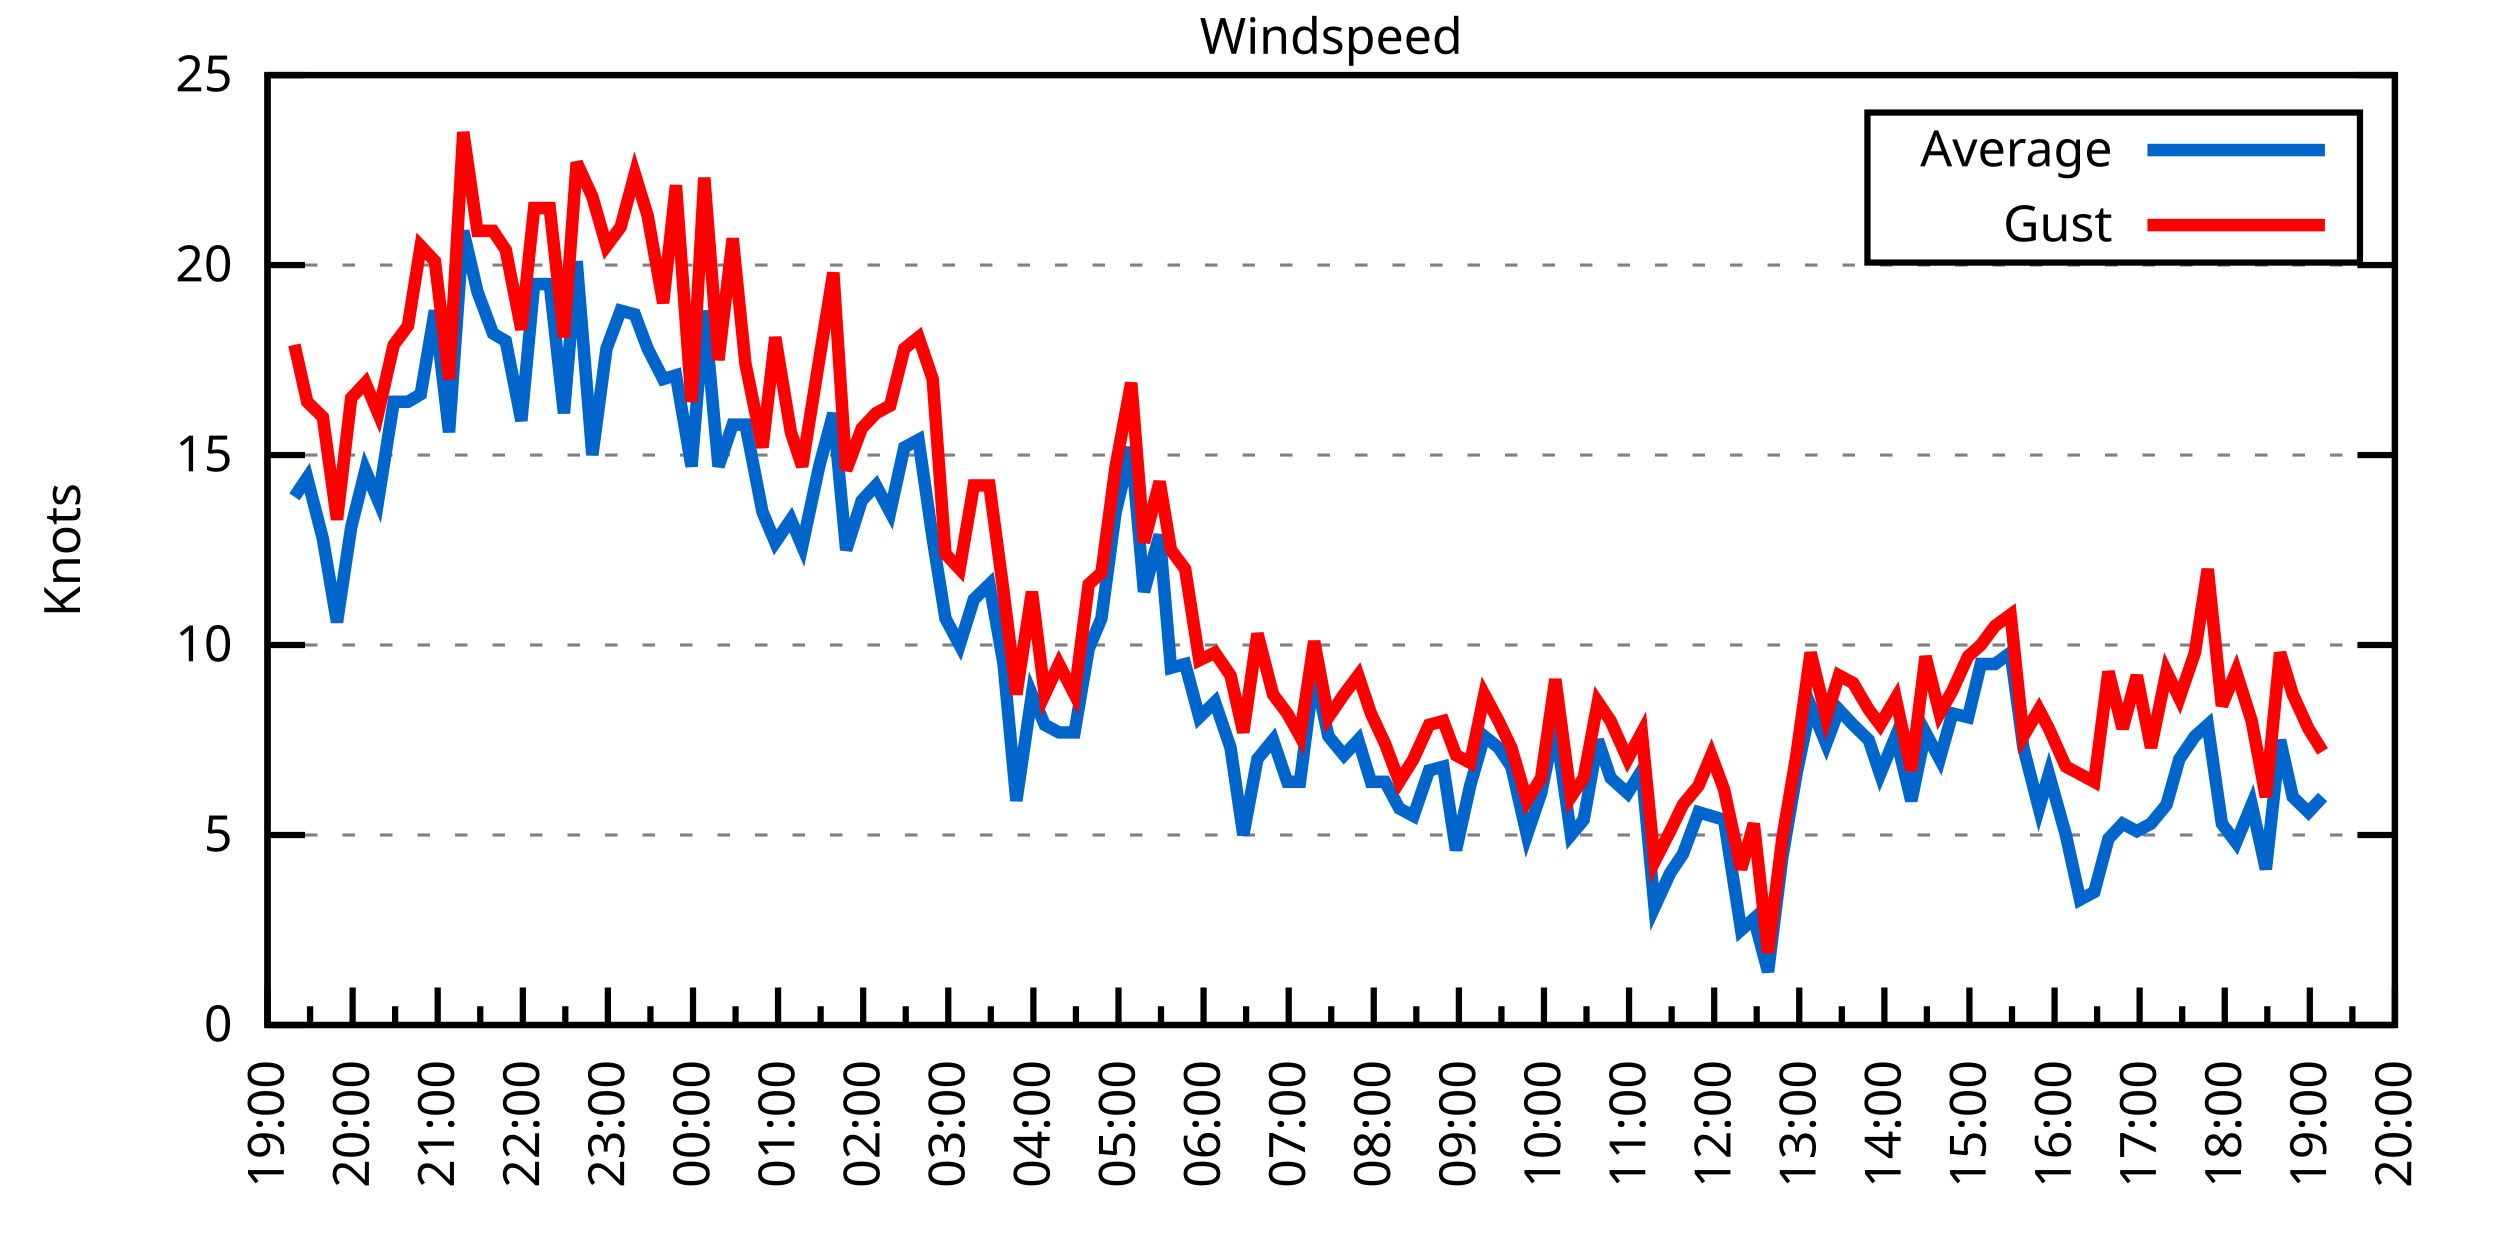
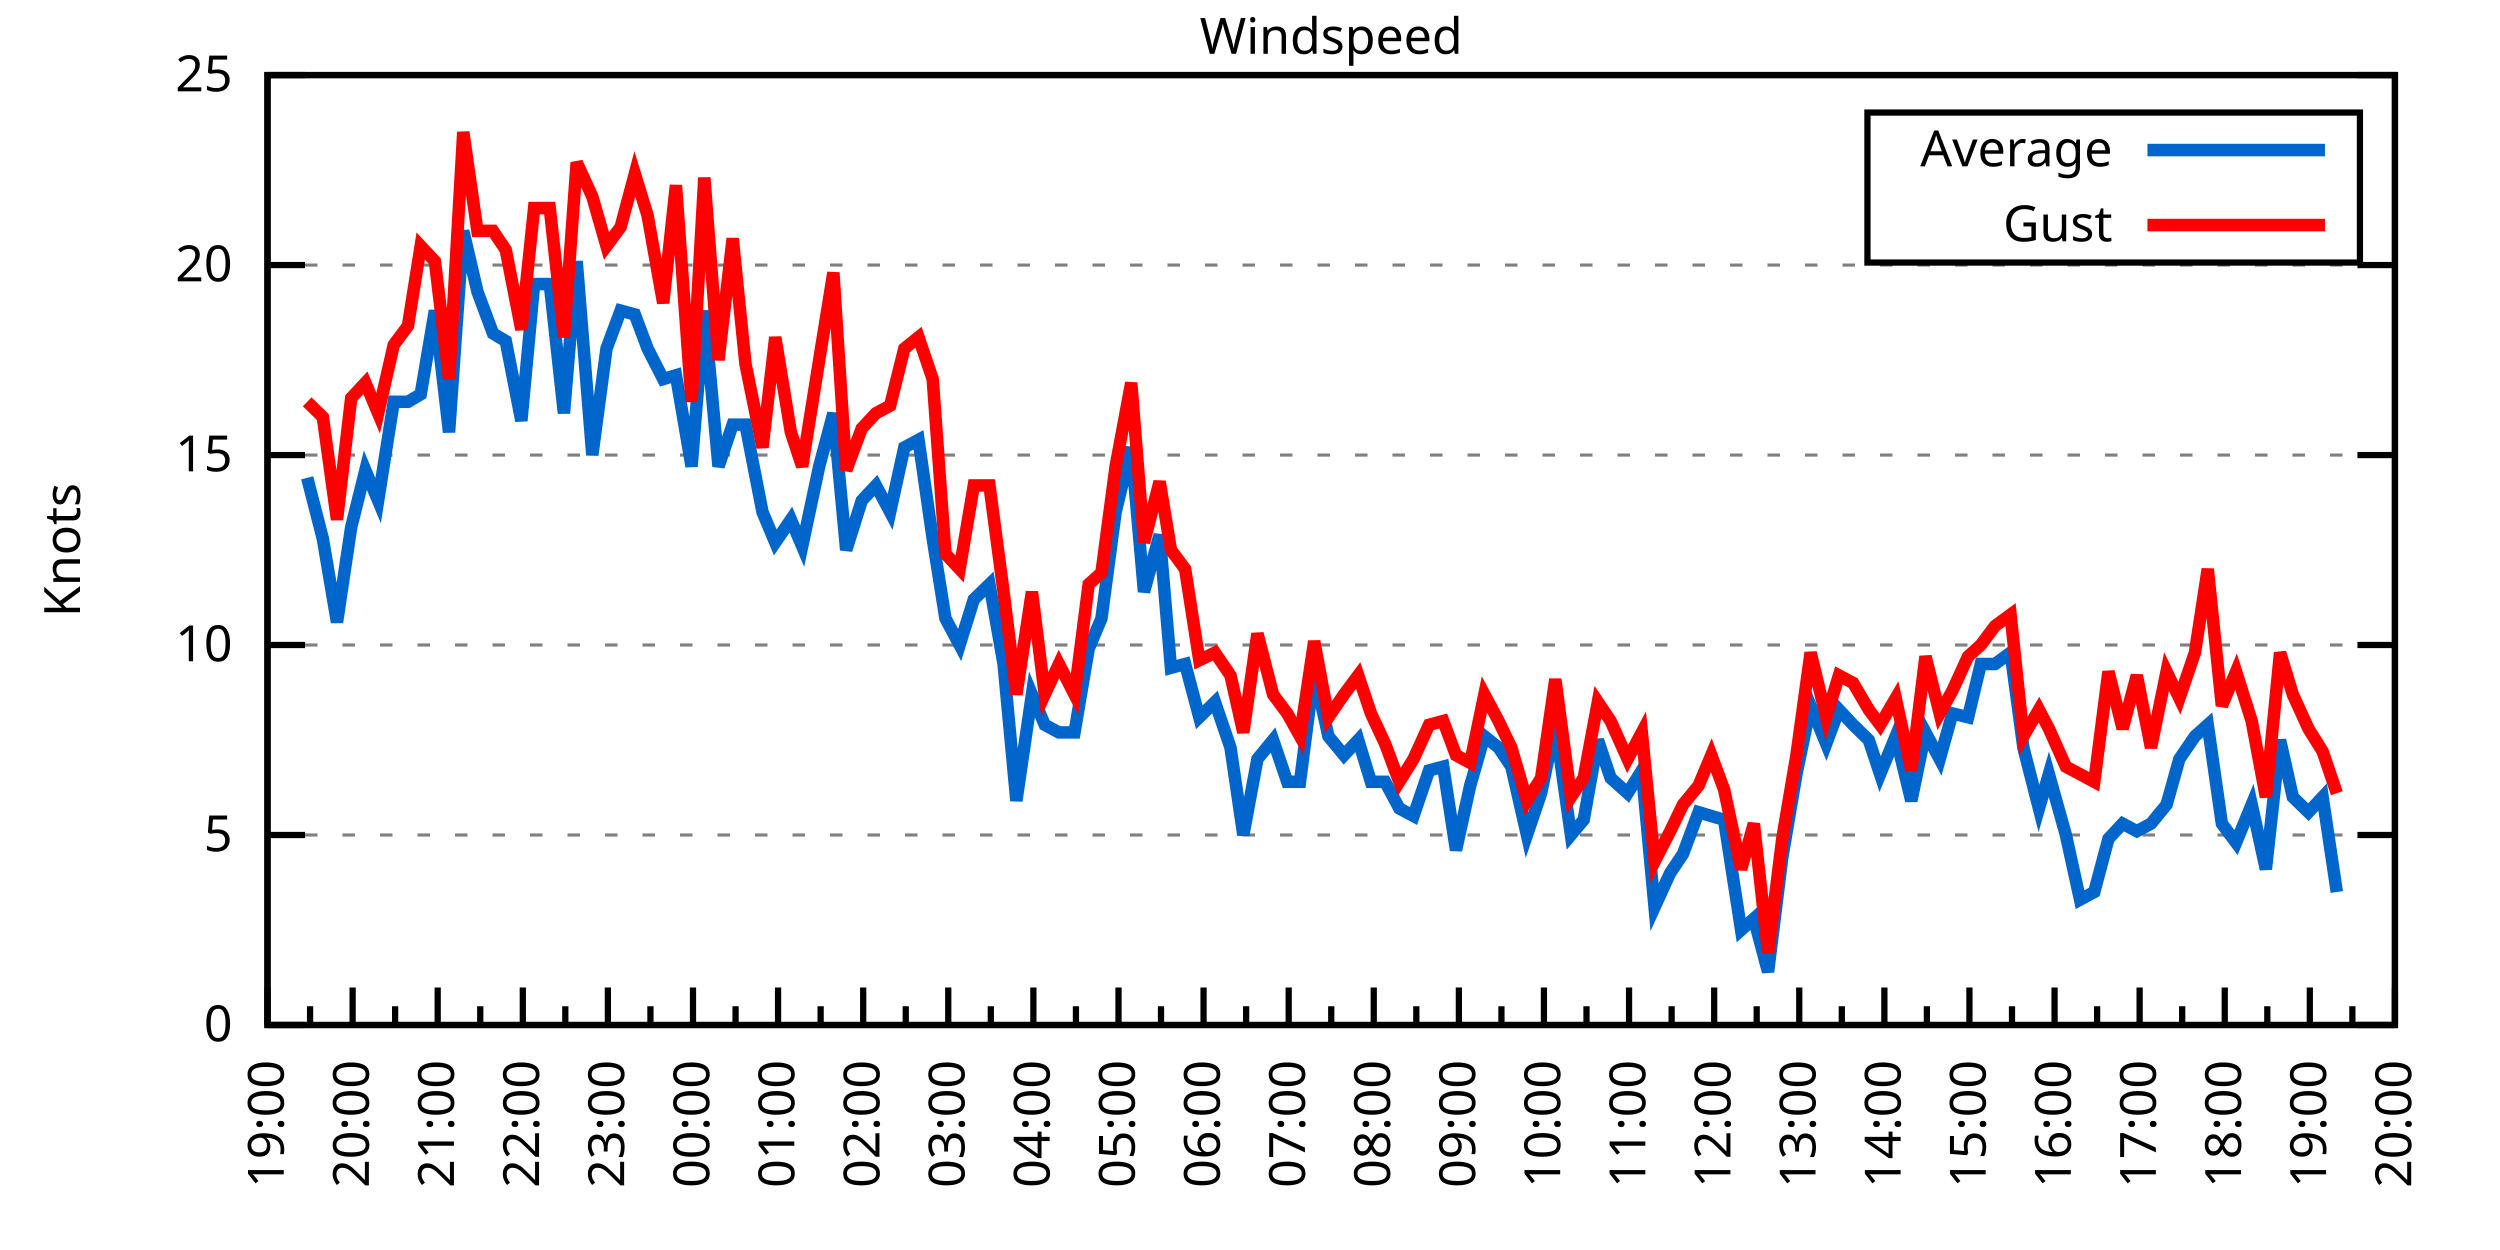
<svg xmlns="http://www.w3.org/2000/svg" xmlns:xlink="http://www.w3.org/1999/xlink" width="400" height="200" viewBox="0 0 400 200">
  <g id="gnuplot_canvas">
    <rect x="0" y="0" width="400" height="200" fill="none" />
    <defs>
      <circle id="gpDot" r="0.5" stroke-width="0.5" stroke="currentColor" />
      <path id="gpPt0" stroke-width="0.333" stroke="currentColor" d="M-1,0 h2 M0,-1 v2" />
      <path id="gpPt1" stroke-width="0.333" stroke="currentColor" d="M-1,-1 L1,1 M1,-1 L-1,1" />
      <path id="gpPt2" stroke-width="0.333" stroke="currentColor" d="M-1,0 L1,0 M0,-1 L0,1 M-1,-1 L1,1 M-1,1 L1,-1" />
      <rect id="gpPt3" stroke-width="0.333" stroke="currentColor" x="-1" y="-1" width="2" height="2" />
      <rect id="gpPt4" stroke-width="0.333" stroke="currentColor" fill="currentColor" x="-1" y="-1" width="2" height="2" />
      <circle id="gpPt5" stroke-width="0.333" stroke="currentColor" cx="0" cy="0" r="1" />
      <use xlink:href="#gpPt5" id="gpPt6" fill="currentColor" stroke="none" />
      <path id="gpPt7" stroke-width="0.333" stroke="currentColor" d="M0,-1.33 L-1.33,0.67 L1.33,0.67 z" />
      <use xlink:href="#gpPt7" id="gpPt8" fill="currentColor" stroke="none" />
      <use xlink:href="#gpPt7" id="gpPt9" stroke="currentColor" transform="rotate(180)" />
      <use xlink:href="#gpPt9" id="gpPt10" fill="currentColor" stroke="none" />
      <use xlink:href="#gpPt3" id="gpPt11" stroke="currentColor" transform="rotate(45)" />
      <use xlink:href="#gpPt11" id="gpPt12" fill="currentColor" stroke="none" />
      <path id="gpPt13" stroke-width="0.333" stroke="currentColor" d="M0,1.330 L1.265,0.411 L0.782,-1.067 L-0.782,-1.076 L-1.265,0.411 z" />
      <use xlink:href="#gpPt13" id="gpPt14" fill="currentColor" stroke="none" />
      <filter id="textbox" filterUnits="objectBoundingBox" x="0" y="0" height="1" width="1">
        <feFlood flood-color="white" flood-opacity="1" result="bgnd" />
        <feComposite in="SourceGraphic" in2="bgnd" operator="atop" />
      </filter>
      <filter id="greybox" filterUnits="objectBoundingBox" x="0" y="0" height="1" width="1">
        <feFlood flood-color="lightgrey" flood-opacity="1" result="grey" />
        <feComposite in="SourceGraphic" in2="grey" operator="atop" />
      </filter>
    </defs>
    <g fill="none" color="white" stroke="currentColor" stroke-width="1.00" stroke-linecap="butt" stroke-linejoin="miter">
</g>
    <g fill="none" color="black" stroke="currentColor" stroke-width="1.00" stroke-linecap="butt" stroke-linejoin="miter">
      <g stroke="none" shape-rendering="crispEdges">
        <polygon fill="rgb(255, 255, 255)" points="42.80,164.00 383.18,164.00 383.18,12.02 42.80,12.02 " />
      </g>
    </g>
    <g fill="none" color="black" stroke="currentColor" stroke-width="1.00" stroke-linecap="butt" stroke-linejoin="miter">
</g>
    <g fill="none" color="black" stroke="black" stroke-width="0.50" stroke-linecap="butt" stroke-linejoin="miter">
</g>
    <g fill="none" color="gray" stroke="currentColor" stroke-width="0.50" stroke-linecap="butt" stroke-linejoin="miter">
      <path stroke="gray" stroke-dasharray="2,4" class="gridline" d="M42.80,164.00 L383.19,164.00  " />
    </g>
    <g fill="none" color="gray" stroke="gray" stroke-width="1.00" stroke-linecap="butt" stroke-linejoin="miter">
</g>
    <g fill="none" color="black" stroke="currentColor" stroke-width="1.00" stroke-linecap="butt" stroke-linejoin="miter">
      <path stroke="black" d="M42.80,164.00 L48.80,164.00 M383.19,164.00 L377.19,164.00  " />
      <g transform="translate(37.20,166.60)" stroke="none" fill="black" font-family="Sans" font-size="8.00" text-anchor="end">
        <text>
          <tspan font-family="Sans"> 0</tspan>
        </text>
      </g>
    </g>
    <g fill="none" color="black" stroke="currentColor" stroke-width="1.00" stroke-linecap="butt" stroke-linejoin="miter">
</g>
    <g fill="none" color="black" stroke="black" stroke-width="0.50" stroke-linecap="butt" stroke-linejoin="miter">
</g>
    <g fill="none" color="gray" stroke="currentColor" stroke-width="0.50" stroke-linecap="butt" stroke-linejoin="miter">
      <path stroke="gray" stroke-dasharray="2,4" class="gridline" d="M42.80,133.60 L383.19,133.60  " />
    </g>
    <g fill="none" color="gray" stroke="gray" stroke-width="1.00" stroke-linecap="butt" stroke-linejoin="miter">
</g>
    <g fill="none" color="black" stroke="currentColor" stroke-width="1.00" stroke-linecap="butt" stroke-linejoin="miter">
      <path stroke="black" d="M42.80,133.60 L48.80,133.60 M383.19,133.60 L377.19,133.60  " />
      <g transform="translate(37.20,136.20)" stroke="none" fill="black" font-family="Sans" font-size="8.00" text-anchor="end">
        <text>
          <tspan font-family="Sans"> 5</tspan>
        </text>
      </g>
    </g>
    <g fill="none" color="black" stroke="currentColor" stroke-width="1.00" stroke-linecap="butt" stroke-linejoin="miter">
</g>
    <g fill="none" color="black" stroke="black" stroke-width="0.50" stroke-linecap="butt" stroke-linejoin="miter">
</g>
    <g fill="none" color="gray" stroke="currentColor" stroke-width="0.50" stroke-linecap="butt" stroke-linejoin="miter">
      <path stroke="gray" stroke-dasharray="2,4" class="gridline" d="M42.80,103.20 L383.19,103.20  " />
    </g>
    <g fill="none" color="gray" stroke="gray" stroke-width="1.00" stroke-linecap="butt" stroke-linejoin="miter">
</g>
    <g fill="none" color="black" stroke="currentColor" stroke-width="1.00" stroke-linecap="butt" stroke-linejoin="miter">
      <path stroke="black" d="M42.80,103.20 L48.80,103.20 M383.19,103.20 L377.19,103.20  " />
      <g transform="translate(37.20,105.80)" stroke="none" fill="black" font-family="Sans" font-size="8.00" text-anchor="end">
        <text>
          <tspan font-family="Sans"> 10</tspan>
        </text>
      </g>
    </g>
    <g fill="none" color="black" stroke="currentColor" stroke-width="1.00" stroke-linecap="butt" stroke-linejoin="miter">
</g>
    <g fill="none" color="black" stroke="black" stroke-width="0.50" stroke-linecap="butt" stroke-linejoin="miter">
</g>
    <g fill="none" color="gray" stroke="currentColor" stroke-width="0.50" stroke-linecap="butt" stroke-linejoin="miter">
      <path stroke="gray" stroke-dasharray="2,4" class="gridline" d="M42.80,72.81 L383.19,72.81  " />
    </g>
    <g fill="none" color="gray" stroke="gray" stroke-width="1.00" stroke-linecap="butt" stroke-linejoin="miter">
</g>
    <g fill="none" color="black" stroke="currentColor" stroke-width="1.00" stroke-linecap="butt" stroke-linejoin="miter">
      <path stroke="black" d="M42.80,72.81 L48.80,72.81 M383.19,72.81 L377.19,72.81  " />
      <g transform="translate(37.20,75.41)" stroke="none" fill="black" font-family="Sans" font-size="8.00" text-anchor="end">
        <text>
          <tspan font-family="Sans"> 15</tspan>
        </text>
      </g>
    </g>
    <g fill="none" color="black" stroke="currentColor" stroke-width="1.00" stroke-linecap="butt" stroke-linejoin="miter">
</g>
    <g fill="none" color="black" stroke="black" stroke-width="0.50" stroke-linecap="butt" stroke-linejoin="miter">
</g>
    <g fill="none" color="gray" stroke="currentColor" stroke-width="0.50" stroke-linecap="butt" stroke-linejoin="miter">
      <path stroke="gray" stroke-dasharray="2,4" class="gridline" d="M42.80,42.41 L383.19,42.41  " />
    </g>
    <g fill="none" color="gray" stroke="gray" stroke-width="1.00" stroke-linecap="butt" stroke-linejoin="miter">
</g>
    <g fill="none" color="black" stroke="currentColor" stroke-width="1.00" stroke-linecap="butt" stroke-linejoin="miter">
      <path stroke="black" d="M42.80,42.41 L48.80,42.41 M383.19,42.41 L377.19,42.41  " />
      <g transform="translate(37.20,45.01)" stroke="none" fill="black" font-family="Sans" font-size="8.00" text-anchor="end">
        <text>
          <tspan font-family="Sans"> 20</tspan>
        </text>
      </g>
    </g>
    <g fill="none" color="black" stroke="currentColor" stroke-width="1.00" stroke-linecap="butt" stroke-linejoin="miter">
</g>
    <g fill="none" color="black" stroke="black" stroke-width="0.50" stroke-linecap="butt" stroke-linejoin="miter">
</g>
    <g fill="none" color="gray" stroke="currentColor" stroke-width="0.50" stroke-linecap="butt" stroke-linejoin="miter">
      <path stroke="gray" stroke-dasharray="2,4" class="gridline" d="M42.80,12.01 L383.19,12.01  " />
    </g>
    <g fill="none" color="gray" stroke="gray" stroke-width="1.00" stroke-linecap="butt" stroke-linejoin="miter">
</g>
    <g fill="none" color="black" stroke="currentColor" stroke-width="1.00" stroke-linecap="butt" stroke-linejoin="miter">
      <path stroke="black" d="M42.80,12.01 L48.80,12.01 M383.19,12.01 L377.19,12.01  " />
      <g transform="translate(37.20,14.61)" stroke="none" fill="black" font-family="Sans" font-size="8.00" text-anchor="end">
        <text>
          <tspan font-family="Sans"> 25</tspan>
        </text>
      </g>
    </g>
    <g fill="none" color="black" stroke="currentColor" stroke-width="1.00" stroke-linecap="butt" stroke-linejoin="miter">
      <path stroke="black" d="M42.80,164.00 L42.80,158.00  " />
      <g transform="translate(45.40,169.60) rotate(270)" stroke="none" fill="black" font-family="Sans" font-size="8.00" text-anchor="end">
        <text>
          <tspan font-family="Sans">19:00</tspan>
        </text>
      </g>
    </g>
    <g fill="none" color="black" stroke="currentColor" stroke-width="1.00" stroke-linecap="butt" stroke-linejoin="miter">
      <path stroke="black" d="M49.61,164.00 L49.61,161.00 M56.42,164.00 L56.42,158.00  " />
      <g transform="translate(59.02,169.60) rotate(270)" stroke="none" fill="black" font-family="Sans" font-size="8.00" text-anchor="end">
        <text>
          <tspan font-family="Sans">20:00</tspan>
        </text>
      </g>
    </g>
    <g fill="none" color="black" stroke="currentColor" stroke-width="1.00" stroke-linecap="butt" stroke-linejoin="miter">
      <path stroke="black" d="M63.22,164.00 L63.22,161.00 M70.03,164.00 L70.03,158.00  " />
      <g transform="translate(72.63,169.60) rotate(270)" stroke="none" fill="black" font-family="Sans" font-size="8.00" text-anchor="end">
        <text>
          <tspan font-family="Sans">21:00</tspan>
        </text>
      </g>
    </g>
    <g fill="none" color="black" stroke="currentColor" stroke-width="1.00" stroke-linecap="butt" stroke-linejoin="miter">
      <path stroke="black" d="M76.84,164.00 L76.84,161.00 M83.65,164.00 L83.65,158.00  " />
      <g transform="translate(86.25,169.60) rotate(270)" stroke="none" fill="black" font-family="Sans" font-size="8.00" text-anchor="end">
        <text>
          <tspan font-family="Sans">22:00</tspan>
        </text>
      </g>
    </g>
    <g fill="none" color="black" stroke="currentColor" stroke-width="1.00" stroke-linecap="butt" stroke-linejoin="miter">
      <path stroke="black" d="M90.45,164.00 L90.45,161.00 M97.26,164.00 L97.26,158.00  " />
      <g transform="translate(99.86,169.60) rotate(270)" stroke="none" fill="black" font-family="Sans" font-size="8.00" text-anchor="end">
        <text>
          <tspan font-family="Sans">23:00</tspan>
        </text>
      </g>
    </g>
    <g fill="none" color="black" stroke="currentColor" stroke-width="1.00" stroke-linecap="butt" stroke-linejoin="miter">
      <path stroke="black" d="M104.07,164.00 L104.07,161.00 M110.88,164.00 L110.88,158.00  " />
      <g transform="translate(113.48,169.60) rotate(270)" stroke="none" fill="black" font-family="Sans" font-size="8.00" text-anchor="end">
        <text>
          <tspan font-family="Sans">00:00</tspan>
        </text>
      </g>
    </g>
    <g fill="none" color="black" stroke="currentColor" stroke-width="1.00" stroke-linecap="butt" stroke-linejoin="miter">
      <path stroke="black" d="M117.69,164.00 L117.69,161.00 M124.49,164.00 L124.49,158.00  " />
      <g transform="translate(127.09,169.60) rotate(270)" stroke="none" fill="black" font-family="Sans" font-size="8.00" text-anchor="end">
        <text>
          <tspan font-family="Sans">01:00</tspan>
        </text>
      </g>
    </g>
    <g fill="none" color="black" stroke="currentColor" stroke-width="1.00" stroke-linecap="butt" stroke-linejoin="miter">
      <path stroke="black" d="M131.30,164.00 L131.30,161.00 M138.11,164.00 L138.11,158.00  " />
      <g transform="translate(140.71,169.60) rotate(270)" stroke="none" fill="black" font-family="Sans" font-size="8.00" text-anchor="end">
        <text>
          <tspan font-family="Sans">02:00</tspan>
        </text>
      </g>
    </g>
    <g fill="none" color="black" stroke="currentColor" stroke-width="1.00" stroke-linecap="butt" stroke-linejoin="miter">
      <path stroke="black" d="M144.92,164.00 L144.92,161.00 M151.72,164.00 L151.72,158.00  " />
      <g transform="translate(154.32,169.60) rotate(270)" stroke="none" fill="black" font-family="Sans" font-size="8.00" text-anchor="end">
        <text>
          <tspan font-family="Sans">03:00</tspan>
        </text>
      </g>
    </g>
    <g fill="none" color="black" stroke="currentColor" stroke-width="1.00" stroke-linecap="butt" stroke-linejoin="miter">
      <path stroke="black" d="M158.53,164.00 L158.53,161.00 M165.34,164.00 L165.34,158.00  " />
      <g transform="translate(167.94,169.60) rotate(270)" stroke="none" fill="black" font-family="Sans" font-size="8.00" text-anchor="end">
        <text>
          <tspan font-family="Sans">04:00</tspan>
        </text>
      </g>
    </g>
    <g fill="none" color="black" stroke="currentColor" stroke-width="1.00" stroke-linecap="butt" stroke-linejoin="miter">
      <path stroke="black" d="M172.15,164.00 L172.15,161.00 M178.96,164.00 L178.96,158.00  " />
      <g transform="translate(181.56,169.60) rotate(270)" stroke="none" fill="black" font-family="Sans" font-size="8.00" text-anchor="end">
        <text>
          <tspan font-family="Sans">05:00</tspan>
        </text>
      </g>
    </g>
    <g fill="none" color="black" stroke="currentColor" stroke-width="1.00" stroke-linecap="butt" stroke-linejoin="miter">
      <path stroke="black" d="M185.76,164.00 L185.76,161.00 M192.57,164.00 L192.57,158.00  " />
      <g transform="translate(195.17,169.60) rotate(270)" stroke="none" fill="black" font-family="Sans" font-size="8.00" text-anchor="end">
        <text>
          <tspan font-family="Sans">06:00</tspan>
        </text>
      </g>
    </g>
    <g fill="none" color="black" stroke="currentColor" stroke-width="1.00" stroke-linecap="butt" stroke-linejoin="miter">
      <path stroke="black" d="M199.38,164.00 L199.38,161.00 M206.19,164.00 L206.19,158.00  " />
      <g transform="translate(208.79,169.60) rotate(270)" stroke="none" fill="black" font-family="Sans" font-size="8.00" text-anchor="end">
        <text>
          <tspan font-family="Sans">07:00</tspan>
        </text>
      </g>
    </g>
    <g fill="none" color="black" stroke="currentColor" stroke-width="1.00" stroke-linecap="butt" stroke-linejoin="miter">
      <path stroke="black" d="M213.00,164.00 L213.00,161.00 M219.80,164.00 L219.80,158.00  " />
      <g transform="translate(222.40,169.60) rotate(270)" stroke="none" fill="black" font-family="Sans" font-size="8.00" text-anchor="end">
        <text>
          <tspan font-family="Sans">08:00</tspan>
        </text>
      </g>
    </g>
    <g fill="none" color="black" stroke="currentColor" stroke-width="1.00" stroke-linecap="butt" stroke-linejoin="miter">
      <path stroke="black" d="M226.61,164.00 L226.61,161.00 M233.42,164.00 L233.42,158.00  " />
      <g transform="translate(236.02,169.60) rotate(270)" stroke="none" fill="black" font-family="Sans" font-size="8.00" text-anchor="end">
        <text>
          <tspan font-family="Sans">09:00</tspan>
        </text>
      </g>
    </g>
    <g fill="none" color="black" stroke="currentColor" stroke-width="1.00" stroke-linecap="butt" stroke-linejoin="miter">
      <path stroke="black" d="M240.23,164.00 L240.23,161.00 M247.03,164.00 L247.03,158.00  " />
      <g transform="translate(249.63,169.60) rotate(270)" stroke="none" fill="black" font-family="Sans" font-size="8.00" text-anchor="end">
        <text>
          <tspan font-family="Sans">10:00</tspan>
        </text>
      </g>
    </g>
    <g fill="none" color="black" stroke="currentColor" stroke-width="1.00" stroke-linecap="butt" stroke-linejoin="miter">
      <path stroke="black" d="M253.84,164.00 L253.84,161.00 M260.65,164.00 L260.65,158.00  " />
      <g transform="translate(263.25,169.60) rotate(270)" stroke="none" fill="black" font-family="Sans" font-size="8.00" text-anchor="end">
        <text>
          <tspan font-family="Sans">11:00</tspan>
        </text>
      </g>
    </g>
    <g fill="none" color="black" stroke="currentColor" stroke-width="1.00" stroke-linecap="butt" stroke-linejoin="miter">
      <path stroke="black" d="M267.46,164.00 L267.46,161.00 M274.27,164.00 L274.27,158.00  " />
      <g transform="translate(276.87,169.60) rotate(270)" stroke="none" fill="black" font-family="Sans" font-size="8.00" text-anchor="end">
        <text>
          <tspan font-family="Sans">12:00</tspan>
        </text>
      </g>
    </g>
    <g fill="none" color="black" stroke="currentColor" stroke-width="1.00" stroke-linecap="butt" stroke-linejoin="miter">
      <path stroke="black" d="M281.07,164.00 L281.07,161.00 M287.88,164.00 L287.88,158.00  " />
      <g transform="translate(290.48,169.60) rotate(270)" stroke="none" fill="black" font-family="Sans" font-size="8.00" text-anchor="end">
        <text>
          <tspan font-family="Sans">13:00</tspan>
        </text>
      </g>
    </g>
    <g fill="none" color="black" stroke="currentColor" stroke-width="1.00" stroke-linecap="butt" stroke-linejoin="miter">
      <path stroke="black" d="M294.69,164.00 L294.69,161.00 M301.50,164.00 L301.50,158.00  " />
      <g transform="translate(304.10,169.60) rotate(270)" stroke="none" fill="black" font-family="Sans" font-size="8.00" text-anchor="end">
        <text>
          <tspan font-family="Sans">14:00</tspan>
        </text>
      </g>
    </g>
    <g fill="none" color="black" stroke="currentColor" stroke-width="1.00" stroke-linecap="butt" stroke-linejoin="miter">
      <path stroke="black" d="M308.30,164.00 L308.30,161.00 M315.11,164.00 L315.11,158.00  " />
      <g transform="translate(317.71,169.60) rotate(270)" stroke="none" fill="black" font-family="Sans" font-size="8.00" text-anchor="end">
        <text>
          <tspan font-family="Sans">15:00</tspan>
        </text>
      </g>
    </g>
    <g fill="none" color="black" stroke="currentColor" stroke-width="1.00" stroke-linecap="butt" stroke-linejoin="miter">
      <path stroke="black" d="M321.92,164.00 L321.92,161.00 M328.73,164.00 L328.73,158.00  " />
      <g transform="translate(331.33,169.60) rotate(270)" stroke="none" fill="black" font-family="Sans" font-size="8.00" text-anchor="end">
        <text>
          <tspan font-family="Sans">16:00</tspan>
        </text>
      </g>
    </g>
    <g fill="none" color="black" stroke="currentColor" stroke-width="1.00" stroke-linecap="butt" stroke-linejoin="miter">
      <path stroke="black" d="M335.54,164.00 L335.54,161.00 M342.34,164.00 L342.34,158.00  " />
      <g transform="translate(344.94,169.60) rotate(270)" stroke="none" fill="black" font-family="Sans" font-size="8.00" text-anchor="end">
        <text>
          <tspan font-family="Sans">17:00</tspan>
        </text>
      </g>
    </g>
    <g fill="none" color="black" stroke="currentColor" stroke-width="1.00" stroke-linecap="butt" stroke-linejoin="miter">
      <path stroke="black" d="M349.15,164.00 L349.15,161.00 M355.96,164.00 L355.96,158.00  " />
      <g transform="translate(358.56,169.60) rotate(270)" stroke="none" fill="black" font-family="Sans" font-size="8.00" text-anchor="end">
        <text>
          <tspan font-family="Sans">18:00</tspan>
        </text>
      </g>
    </g>
    <g fill="none" color="black" stroke="currentColor" stroke-width="1.00" stroke-linecap="butt" stroke-linejoin="miter">
      <path stroke="black" d="M362.77,164.00 L362.77,161.00 M369.57,164.00 L369.57,158.00  " />
      <g transform="translate(372.17,169.60) rotate(270)" stroke="none" fill="black" font-family="Sans" font-size="8.00" text-anchor="end">
        <text>
          <tspan font-family="Sans">19:00</tspan>
        </text>
      </g>
    </g>
    <g fill="none" color="black" stroke="currentColor" stroke-width="1.00" stroke-linecap="butt" stroke-linejoin="miter">
      <path stroke="black" d="M376.38,164.00 L376.38,161.00 M383.19,164.00 L383.19,158.00  " />
      <g transform="translate(385.79,169.60) rotate(270)" stroke="none" fill="black" font-family="Sans" font-size="8.00" text-anchor="end">
        <text>
          <tspan font-family="Sans">20:00</tspan>
        </text>
      </g>
    </g>
    <g fill="none" color="black" stroke="currentColor" stroke-width="1.00" stroke-linecap="butt" stroke-linejoin="miter">
</g>
    <g fill="none" color="black" stroke="currentColor" stroke-width="1.00" stroke-linecap="butt" stroke-linejoin="miter">
      <path stroke="black" d="M42.80,12.01 L42.80,164.00 L383.19,164.00 L383.19,12.01 L42.80,12.01 Z  " />
    </g>
    <g fill="none" color="black" stroke="currentColor" stroke-width="1.00" stroke-linecap="butt" stroke-linejoin="miter">
      <g transform="translate(12.80,88.01) rotate(270)" stroke="none" fill="black" font-family="Sans" font-size="8.00" text-anchor="middle">
        <text>
          <tspan font-family="Sans">Knots</tspan>
        </text>
      </g>
    </g>
    <g fill="none" color="black" stroke="currentColor" stroke-width="1.00" stroke-linecap="butt" stroke-linejoin="miter">
</g>
    <g fill="none" color="black" stroke="currentColor" stroke-width="1.00" stroke-linecap="butt" stroke-linejoin="miter">
      <path stroke="black" d="M298.79,42.01 L298.79,18.01 L377.59,18.01 L377.59,42.01 L298.79,42.01 Z  " />
    </g>
    <g id="Windspeed_plot_1">
      <g fill="none" color="white" stroke="black" stroke-width="2.00" stroke-linecap="butt" stroke-linejoin="miter">
</g>
      <g fill="none" color="black" stroke="currentColor" stroke-width="2.00" stroke-linecap="butt" stroke-linejoin="miter">
        <g transform="translate(337.99,26.61)" stroke="none" fill="black" font-family="Sans" font-size="8.00" text-anchor="end">
          <text>
            <tspan font-family="Sans">Average</tspan>
          </text>
        </g>
      </g>
      <g fill="none" color="black" stroke="currentColor" stroke-width="2.00" stroke-linecap="butt" stroke-linejoin="miter">
-         <path stroke="rgb(  0, 102, 204)" d="M343.59,24.01 L371.99,24.01 M47.11,79.49 L49.15,76.45 L51.65,86.18 L53.92,99.56 L56.19,84.36 L58.46,75.24   L60.50,80.10 L63.00,64.29 L65.27,64.29 L67.31,63.08 L69.58,49.70 L71.85,69.16 L74.12,36.94 L76.39,46.66   L78.88,53.35 L80.92,54.57 L83.42,67.33 L85.46,45.45 L87.96,45.45 L90.23,66.12 L92.27,41.80 L94.77,72.81   L97.04,55.78 L99.30,49.70 L101.57,50.31 L103.62,55.78 L106.11,60.65 L108.15,60.04 L110.65,74.63 L112.69,49.70   L114.96,74.63 L117.23,67.94 L119.27,67.94 L122.00,81.93 L124.04,86.79 L126.54,83.14 L128.35,87.40 L131.07,74.63   L133.34,66.12 L135.39,88.00 L137.88,80.10 L140.15,77.67 L142.42,81.93 L144.69,71.59 L146.96,70.37 L149.23,86.18   L151.27,98.95 L153.54,103.20 L155.81,95.91 L158.31,93.48 L160.57,106.24 L162.62,128.13 L165.11,111.11 L167.16,115.97   L169.43,117.19 L171.92,117.19 L174.19,103.81 L176.23,98.95 L178.50,81.93 L181.00,71.59 L183.04,94.69 L185.54,85.57   L187.35,106.85 L189.62,106.24 L191.89,114.76 L194.39,112.32 L196.88,119.62 L198.93,133.60 L201.19,121.44 L203.69,118.40   L205.96,125.09 L208.00,125.09 L210.27,107.46 L212.54,117.80 L215.04,120.83 L217.31,118.40 L219.35,125.09 L221.62,125.09   L223.89,129.35 L226.16,130.56 L228.65,123.27 L230.92,122.66 L232.96,136.03 L235.23,125.70 L237.50,117.80 L239.77,119.62   L241.81,122.66 L244.31,133.60 L246.58,126.91 L248.85,115.97 L251.35,133.60 L253.39,131.17 L255.66,118.40 L257.70,124.48   L260.42,126.91 L262.69,123.27 L264.73,145.15 L267.23,139.68 L269.27,136.64 L271.77,129.95 L273.81,130.56 L275.85,131.17   L278.58,148.80 L280.62,146.98 L282.89,155.49 L285.16,137.25 L287.43,123.87 L289.70,112.93 L292.19,119.01 L294.23,113.54   L296.50,115.97 L299.00,118.40 L300.82,123.87 L303.31,117.80 L305.81,128.13 L308.08,117.19 L310.35,121.44 L312.39,114.15   L314.89,114.76 L316.93,106.24 L319.20,106.24 L321.69,104.42 L323.74,119.62 L326.23,129.35 L327.82,123.87 L330.54,133.60   L332.81,143.94 L335.08,142.72 L337.35,134.21 L339.62,131.78 L341.89,132.99 L344.16,131.78 L346.65,128.74 L348.70,121.44   L351.19,117.80 L353.24,115.97 L355.50,131.78 L357.77,134.82 L360.27,128.74 L362.54,139.07 L364.81,118.40 L366.85,127.52   L369.35,129.95 L371.62,127.52  " />
+         <path stroke="rgb(  0, 102, 204)" d="M343.59,24.01 L371.99,24.01 M49.15,76.45 L51.65,86.18 L53.92,99.56 L56.19,84.36 L58.46,75.24 L60.50,80.10   L63.00,64.29 L65.27,64.29 L67.31,63.08 L69.58,49.70 L71.85,69.16 L74.12,36.94 L76.39,46.66 L78.88,53.35   L80.92,54.57 L83.42,67.33 L85.46,45.45 L87.96,45.45 L90.23,66.12 L92.27,41.80 L94.77,72.81 L97.04,55.78   L99.30,49.70 L101.57,50.31 L103.62,55.78 L106.11,60.65 L108.15,60.04 L110.65,74.63 L112.69,49.70 L114.96,74.63   L117.23,67.94 L119.27,67.94 L122.00,81.93 L124.04,86.79 L126.54,83.14 L128.35,87.40 L131.07,74.63 L133.34,66.12   L135.39,88.00 L137.88,80.10 L140.15,77.67 L142.42,81.93 L144.69,71.59 L146.96,70.37 L149.23,86.18 L151.27,98.95   L153.54,103.20 L155.81,95.91 L158.31,93.48 L160.57,106.24 L162.62,128.13 L165.11,111.11 L167.16,115.97 L169.43,117.19   L171.92,117.19 L174.19,103.81 L176.23,98.95 L178.50,81.93 L181.00,71.59 L183.04,94.69 L185.54,85.57 L187.35,106.85   L189.62,106.24 L191.89,114.76 L194.39,112.32 L196.88,119.62 L198.93,133.60 L201.19,121.44 L203.69,118.40 L205.96,125.09   L208.00,125.09 L210.27,107.46 L212.54,117.80 L215.04,120.83 L217.31,118.40 L219.35,125.09 L221.62,125.09 L223.89,129.35   L226.16,130.56 L228.65,123.27 L230.92,122.66 L232.96,136.03 L235.23,125.70 L237.50,117.80 L239.77,119.62 L241.81,122.66   L244.31,133.60 L246.58,126.91 L248.85,115.97 L251.35,133.60 L253.39,131.17 L255.66,118.40 L257.70,124.48 L260.42,126.91   L262.69,123.27 L264.73,145.15 L267.23,139.68 L269.27,136.64 L271.77,129.95 L273.81,130.56 L275.85,131.17 L278.58,148.80   L280.62,146.98 L282.89,155.49 L285.16,137.25 L287.43,123.87 L289.70,112.93 L292.19,119.01 L294.23,113.54 L296.50,115.97   L299.00,118.40 L300.82,123.87 L303.31,117.80 L305.81,128.13 L308.08,117.19 L310.35,121.44 L312.39,114.15 L314.89,114.76   L316.93,106.24 L319.20,106.24 L321.69,104.42 L323.74,119.62 L326.23,129.35 L327.82,123.87 L330.54,133.60 L332.81,143.94   L335.08,142.72 L337.35,134.21 L339.62,131.78 L341.89,132.99 L344.16,131.78 L346.65,128.74 L348.70,121.44 L351.19,117.80   L353.24,115.97 L355.50,131.78 L357.77,134.82 L360.27,128.74 L362.54,139.07 L364.81,118.40 L366.85,127.52 L369.35,129.95   L371.62,127.52 L373.89,142.72  " />
      </g>
    </g>
    <g id="Windspeed_plot_2">
      <g fill="none" color="black" stroke="currentColor" stroke-width="2.00" stroke-linecap="butt" stroke-linejoin="miter">
        <g transform="translate(337.99,38.61)" stroke="none" fill="black" font-family="Sans" font-size="8.00" text-anchor="end">
          <text>
            <tspan font-family="Sans">Gust</tspan>
          </text>
        </g>
      </g>
      <g fill="none" color="black" stroke="currentColor" stroke-width="2.00" stroke-linecap="butt" stroke-linejoin="miter">
-         <path stroke="rgb(255,   0,   0)" d="M343.59,36.01 L371.99,36.01 M47.11,55.18 L49.15,64.29 L51.65,66.73 L53.92,83.14 L56.19,63.69 L58.46,61.25   L60.50,66.12 L63.00,55.18 L65.27,52.14 L67.31,39.37 L69.58,41.80 L71.85,60.65 L74.12,21.13 L76.39,36.94   L78.88,36.94 L80.92,39.98 L83.42,52.74 L85.46,33.29 L87.96,33.29 L90.23,53.96 L92.27,25.99 L94.77,31.46   L97.04,39.37 L99.30,36.33 L101.57,27.82 L103.62,34.50 L106.11,48.49 L108.15,29.64 L110.65,64.29 L112.69,28.42   L114.96,57.61 L117.23,38.15 L119.27,58.21 L122.00,71.59 L124.04,53.96 L126.54,69.16 L128.35,74.63 L131.07,57.61   L133.34,43.62 L135.39,75.24 L137.88,68.55 L140.15,66.12 L142.42,64.90 L144.69,55.78 L146.96,53.96 L149.23,60.65   L151.27,88.61 L153.54,91.04 L155.81,77.67 L158.31,77.67 L160.57,94.69 L162.62,111.11 L165.11,94.69 L167.16,111.11   L169.43,106.24 L171.92,111.11 L174.19,93.48 L176.23,91.65 L178.50,74.63 L181.00,61.25 L183.04,86.79 L185.54,77.06   L187.35,88.00 L189.62,91.04 L191.89,105.64 L194.39,104.42 L196.88,108.07 L198.93,117.19 L201.19,101.38 L203.69,111.11   L205.96,114.15 L208.00,117.80 L210.27,102.60 L212.54,114.76 L215.04,111.11 L217.31,108.07 L219.35,114.15 L221.62,119.01   L223.89,125.09 L226.16,121.44 L228.65,115.97 L230.92,115.36 L232.96,120.83 L235.23,122.05 L237.50,111.11 L239.77,115.36   L241.81,119.62 L244.31,128.13 L246.58,124.48 L248.85,108.68 L251.35,127.52 L253.39,124.48 L255.66,112.32 L257.70,115.36   L260.42,121.44 L262.69,117.19 L264.73,137.86 L267.23,132.99 L269.27,128.74 L271.77,125.70 L273.81,120.83 L275.85,126.31   L278.58,139.07 L280.62,131.78 L282.89,152.45 L285.16,134.21 L287.43,120.83 L289.70,104.42 L292.19,114.76 L294.23,108.07   L296.50,109.28 L299.00,113.54 L300.82,115.97 L303.31,111.72 L305.81,123.27 L308.08,105.03 L310.35,114.15 L312.39,110.50   L314.89,105.03 L316.93,103.20 L319.20,100.16 L321.69,98.34 L323.74,117.80 L326.23,113.54 L327.82,116.58 L330.54,122.66   L332.81,123.87 L335.08,125.09 L337.35,107.46 L339.62,116.58 L341.89,108.07 L344.16,119.62 L346.65,107.46 L348.70,111.72   L351.19,104.42 L353.24,91.04 L355.50,112.93 L357.77,107.46 L360.27,115.36 L362.54,127.52 L364.81,104.42 L366.85,111.11   L369.35,116.58 L371.62,120.23  " />
+         <path stroke="rgb(255,   0,   0)" d="M343.59,36.01 L371.99,36.01 M49.15,64.29 L51.65,66.73 L53.92,83.14 L56.19,63.69 L58.46,61.25 L60.50,66.12   L63.00,55.18 L65.27,52.14 L67.31,39.37 L69.58,41.80 L71.85,60.65 L74.12,21.13 L76.39,36.94 L78.88,36.94   L80.92,39.98 L83.42,52.74 L85.46,33.29 L87.96,33.29 L90.23,53.96 L92.27,25.99 L94.77,31.46 L97.04,39.37   L99.30,36.33 L101.57,27.82 L103.62,34.50 L106.11,48.49 L108.15,29.64 L110.65,64.29 L112.69,28.42 L114.96,57.61   L117.23,38.15 L119.27,58.21 L122.00,71.59 L124.04,53.96 L126.54,69.16 L128.35,74.63 L131.07,57.61 L133.34,43.62   L135.39,75.24 L137.88,68.55 L140.15,66.12 L142.42,64.90 L144.69,55.78 L146.96,53.96 L149.23,60.65 L151.27,88.61   L153.54,91.04 L155.81,77.67 L158.31,77.67 L160.57,94.69 L162.62,111.11 L165.11,94.69 L167.16,111.11 L169.43,106.24   L171.92,111.11 L174.19,93.48 L176.23,91.65 L178.50,74.63 L181.00,61.25 L183.04,86.79 L185.54,77.06 L187.35,88.00   L189.62,91.04 L191.89,105.64 L194.39,104.42 L196.88,108.07 L198.93,117.19 L201.19,101.38 L203.69,111.11 L205.96,114.15   L208.00,117.80 L210.27,102.60 L212.54,114.76 L215.04,111.11 L217.31,108.07 L219.35,114.15 L221.62,119.01 L223.89,125.09   L226.16,121.44 L228.65,115.97 L230.92,115.36 L232.96,120.83 L235.23,122.05 L237.50,111.11 L239.77,115.36 L241.81,119.62   L244.31,128.13 L246.58,124.48 L248.85,108.68 L251.35,127.52 L253.39,124.48 L255.66,112.32 L257.70,115.36 L260.42,121.44   L262.69,117.19 L264.73,137.86 L267.23,132.99 L269.27,128.74 L271.77,125.70 L273.81,120.83 L275.85,126.31 L278.58,139.07   L280.62,131.78 L282.89,152.45 L285.16,134.21 L287.43,120.83 L289.70,104.42 L292.19,114.76 L294.23,108.07 L296.50,109.28   L299.00,113.54 L300.82,115.97 L303.31,111.72 L305.81,123.27 L308.08,105.03 L310.35,114.15 L312.39,110.50 L314.89,105.03   L316.93,103.20 L319.20,100.16 L321.69,98.34 L323.74,117.80 L326.23,113.54 L327.82,116.58 L330.54,122.66 L332.81,123.87   L335.08,125.09 L337.35,107.46 L339.62,116.58 L341.89,108.07 L344.16,119.62 L346.65,107.46 L348.70,111.72 L351.19,104.42   L353.24,91.04 L355.50,112.93 L357.77,107.46 L360.27,115.36 L362.54,127.52 L364.81,104.42 L366.85,111.11 L369.35,116.58   L371.62,120.23 L373.89,126.91  " />
      </g>
    </g>
    <g fill="none" color="black" stroke="currentColor" stroke-width="2.00" stroke-linecap="butt" stroke-linejoin="miter">
</g>
    <g fill="none" color="black" stroke="black" stroke-width="1.00" stroke-linecap="butt" stroke-linejoin="miter">
</g>
    <g fill="none" color="black" stroke="currentColor" stroke-width="1.00" stroke-linecap="butt" stroke-linejoin="miter">
      <path stroke="black" d="M42.80,12.01 L42.80,164.00 L383.19,164.00 L383.19,12.01 L42.80,12.01 Z  " />
    </g>
    <g fill="none" color="black" stroke="currentColor" stroke-width="1.00" stroke-linecap="butt" stroke-linejoin="miter">
      <g transform="translate(212.99,8.61)" stroke="none" fill="black" font-family="Sans" font-size="8.00" text-anchor="middle">
        <text>
          <tspan font-family="Sans">Windspeed</tspan>
        </text>
      </g>
    </g>
    <g fill="none" color="black" stroke="currentColor" stroke-width="1.00" stroke-linecap="butt" stroke-linejoin="miter">
</g>
  </g>
</svg>
